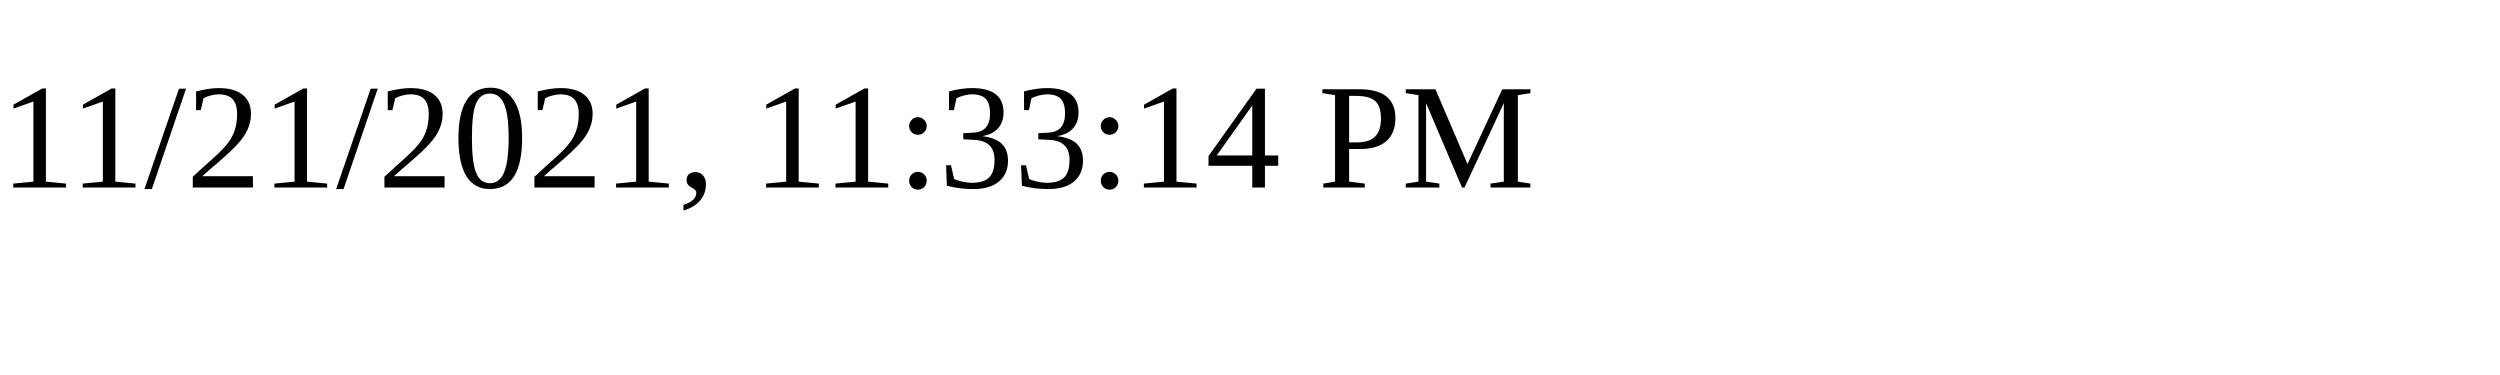
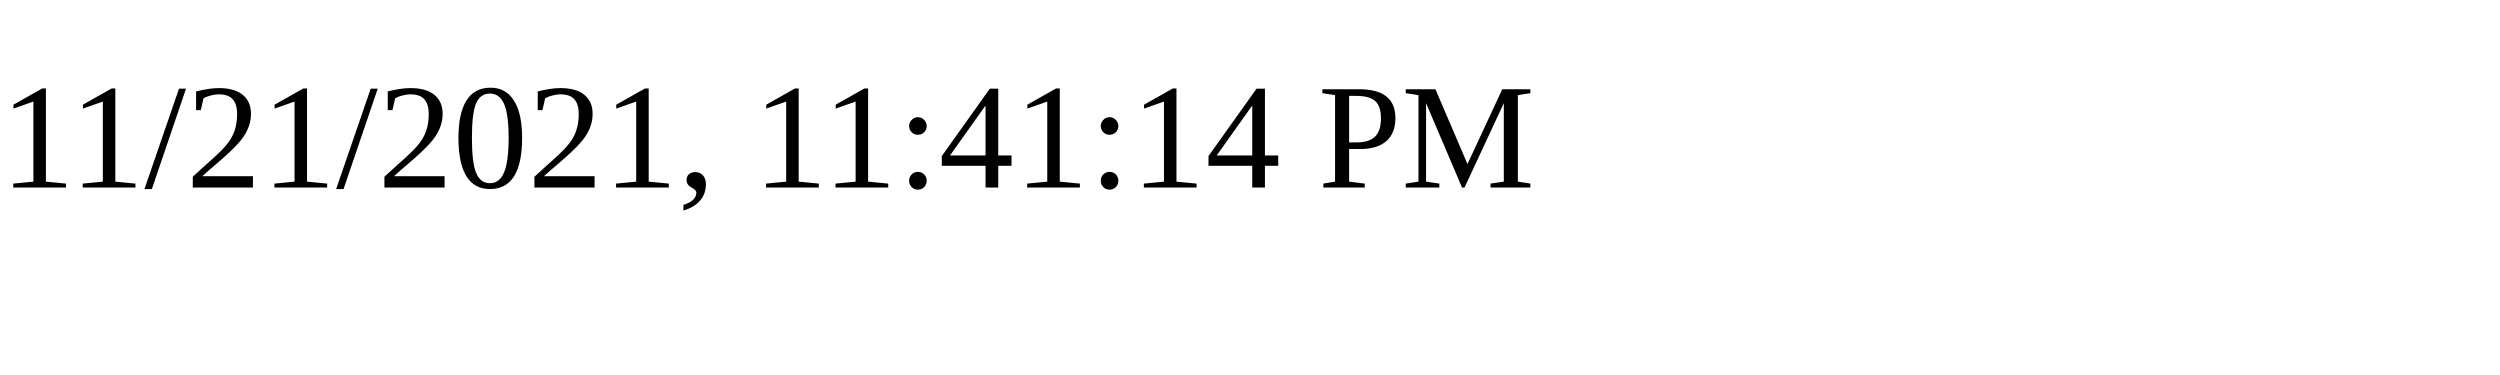
<svg xmlns="http://www.w3.org/2000/svg" height="30" width="200">
-   <text x="0" y="15">11/21/2021, 11:33:14 PM</text>
+   <text x="0" y="15">11/21/2021, 11:41:14 PM</text>
</svg>
